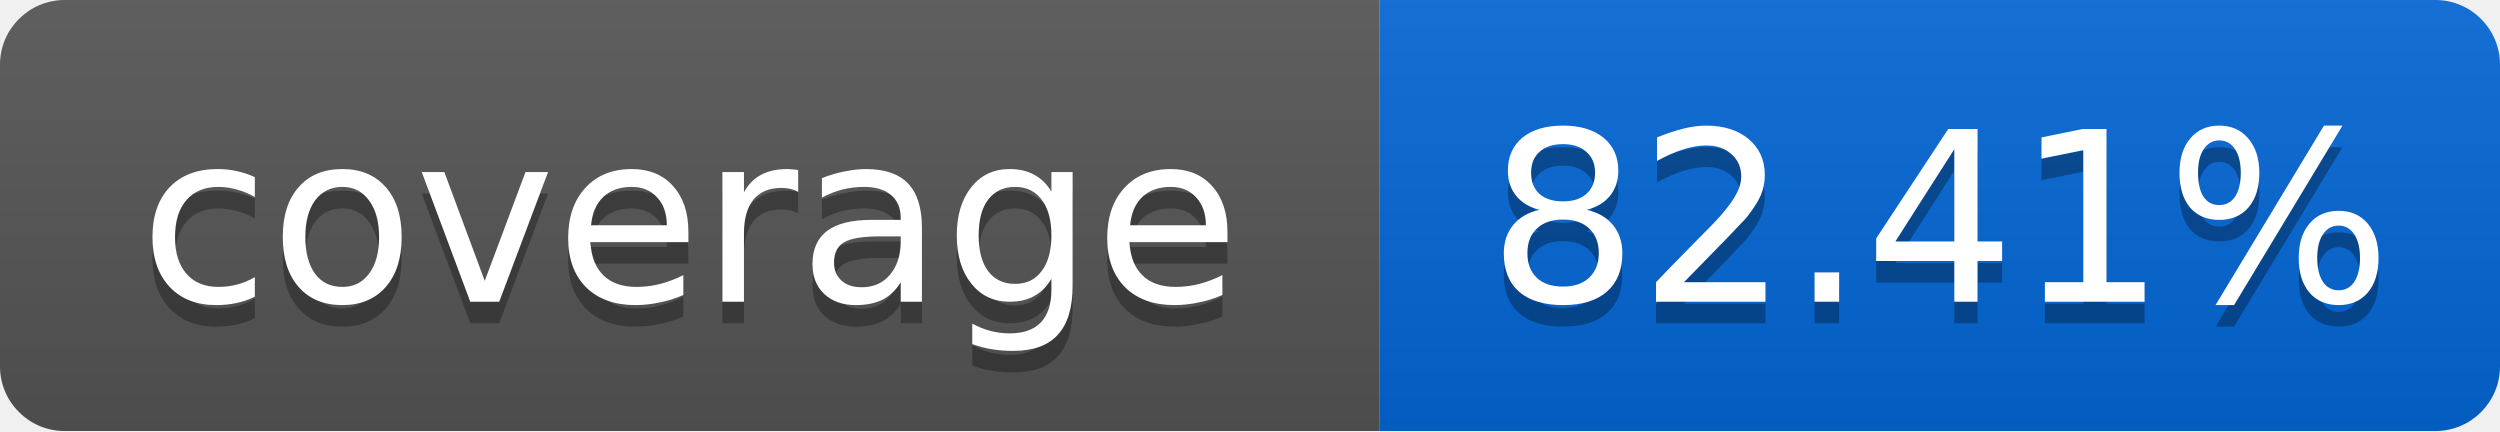
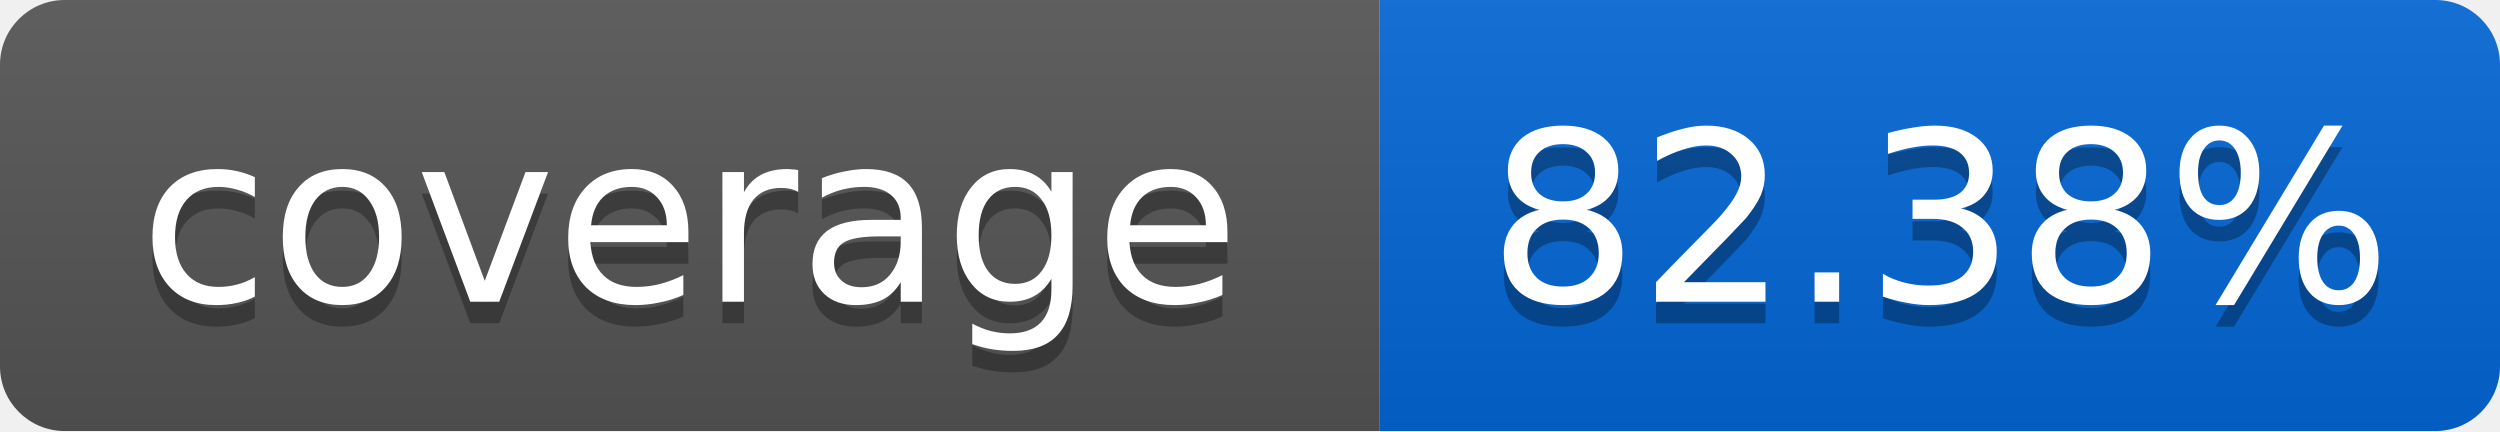
<svg xmlns="http://www.w3.org/2000/svg" width="116" height="20">
  <linearGradient id="smooth" x2="0" y2="100%">
    <stop offset="0" stop-color="#bbb" stop-opacity=".1" />
    <stop offset="1" stop-opacity=".1" />
  </linearGradient>
  <mask id="round">
    <rect width="116" height="20" rx="3" fill="#fff" />
  </mask>
  <g mask="url(#round)">
    <rect width="64" height="20" fill="#555" />
    <rect x="64" width="52" height="20" fill="#0366D6" />
    <rect width="116" height="20" fill="url(#smooth)" />
  </g>
  <g fill="#fff" text-anchor="middle" font-family="DejaVu Sans,Verdana,Geneva,sans-serif" font-size="11">
    <text x="32" y="15" fill="#010101" fill-opacity=".3">coverage</text>
    <text x="32" y="14">coverage</text>
-     <text x="90" y="15" fill="#010101" fill-opacity=".3">82.41%</text>
-     <text x="90" y="14">82.41%</text>
+     <text x="90" y="15" fill="#010101" fill-opacity=".3">82.38%</text>
+     <text x="90" y="14">82.38%</text>
  </g>
</svg>
